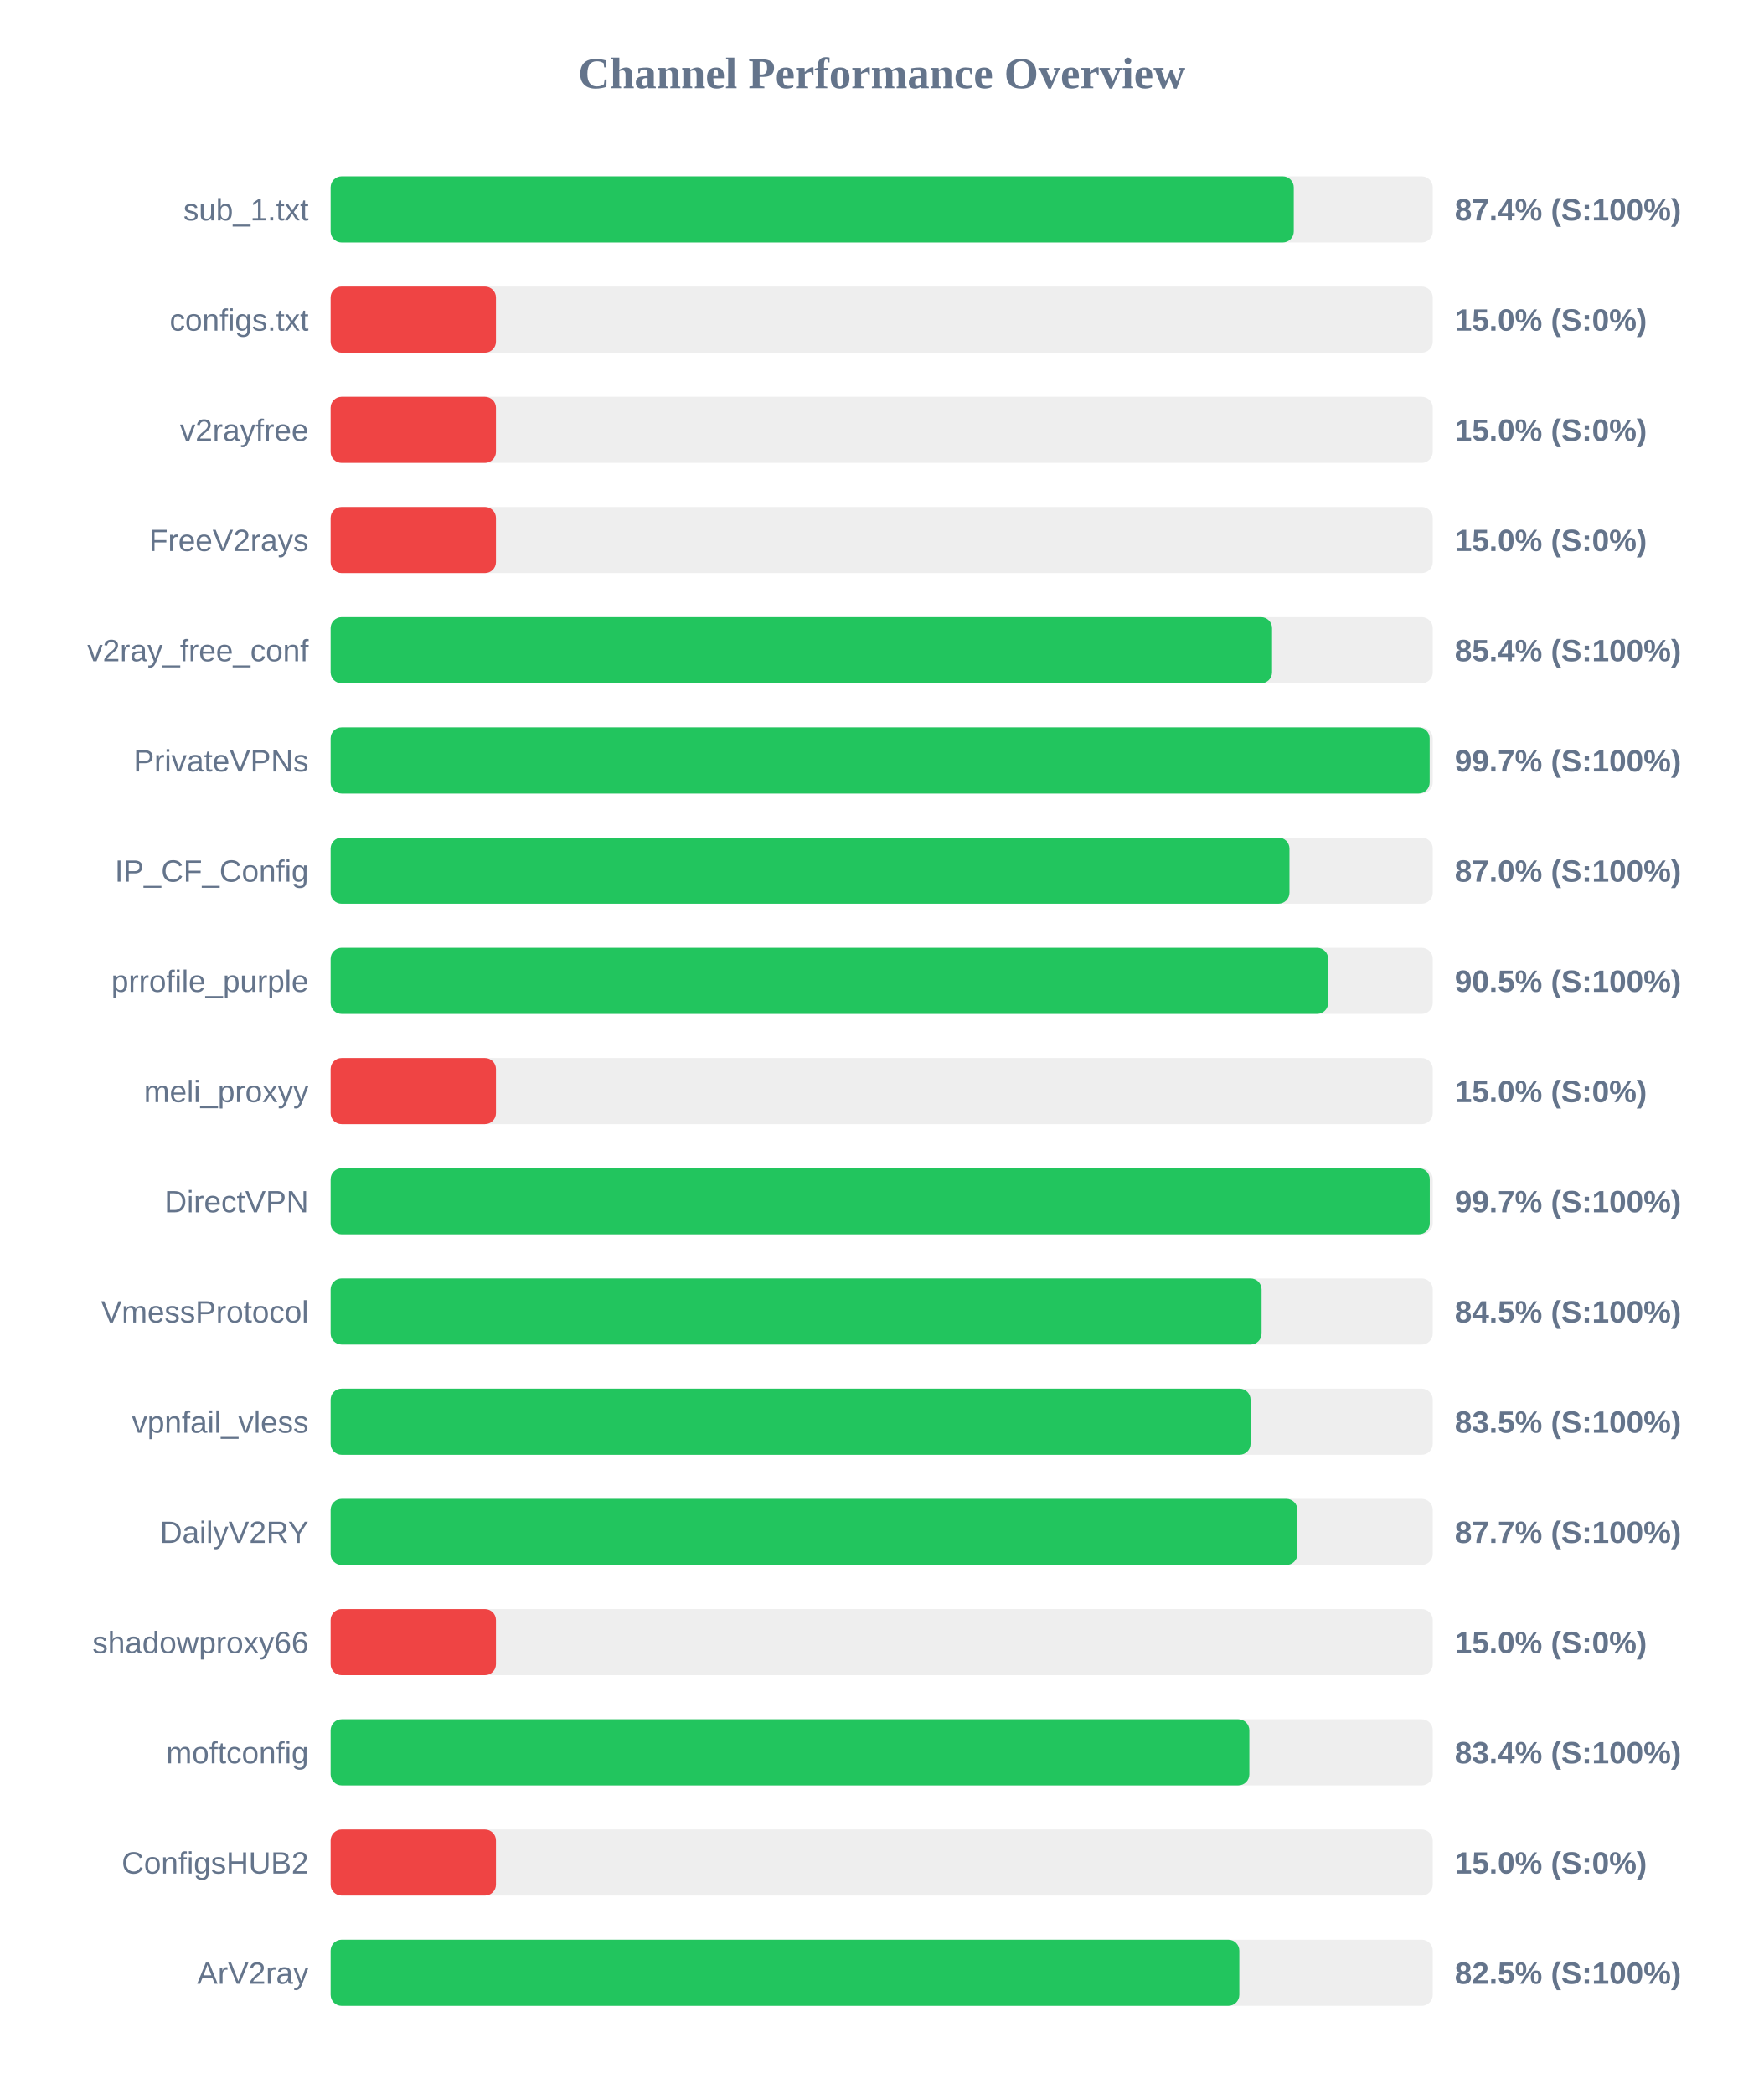
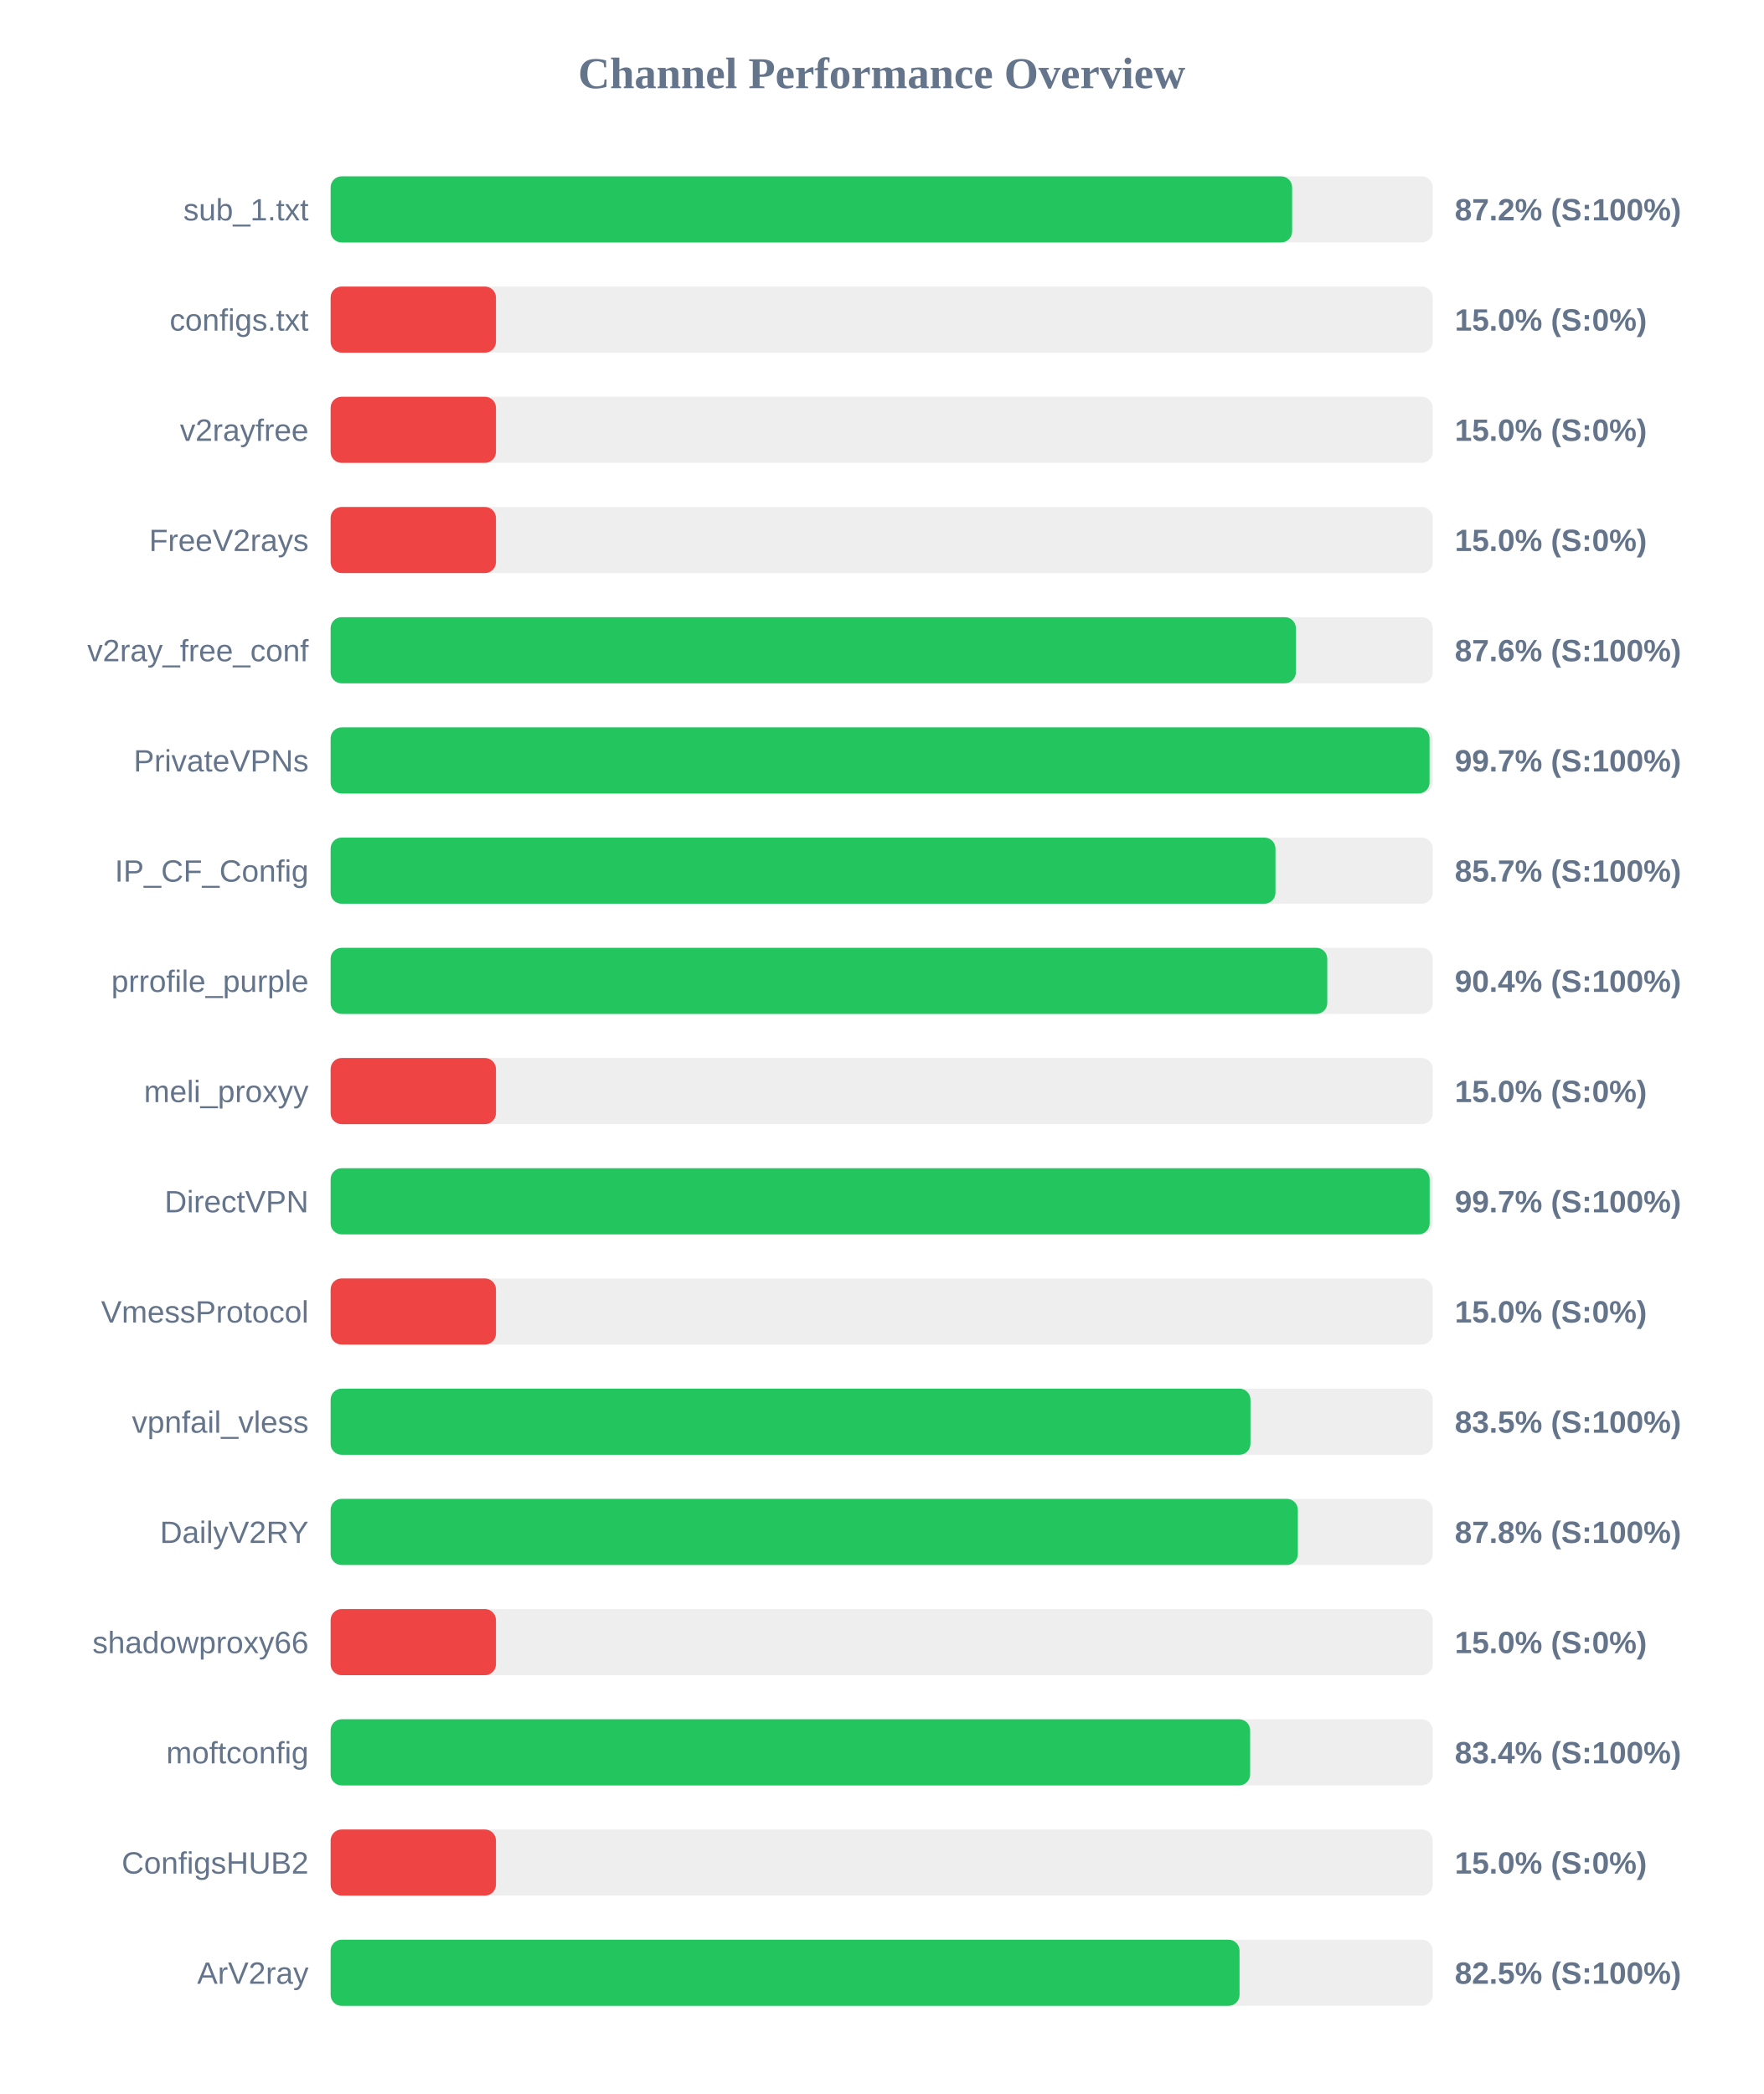
<svg xmlns="http://www.w3.org/2000/svg" width="800" height="950" version="1.1">
  <style>
        .row { font: 14px Arial; fill: #64748b; }
        .score { font: bold 14px Arial; fill: #64748b; }
    </style>
  <text x="400" y="40" text-anchor="middle" font-size="20px" font-weight="bold" fill="#64748b">Channel Performance Overview</text>
  <rect x="150" y="80" width="500" height="30" fill="#eee" rx="5" />
-   <rect x="150" y="80" width="436.95" height="30" fill="#22c55e" rx="5" />
+   <rect x="150" y="80" width="436.2" height="30" fill="#22c55e" rx="5" />
  <text x="140" y="100" text-anchor="end" class="row">sub_1.txt</text>
-   <text x="660" y="100" text-anchor="start" class="score">87.4% (S:100%)</text>
+   <text x="660" y="100" text-anchor="start" class="score">87.2% (S:100%)</text>
  <rect x="150" y="130" width="500" height="30" fill="#eee" rx="5" />
  <rect x="150" y="130" width="75.0" height="30" fill="#ef4444" rx="5" />
  <text x="140" y="150" text-anchor="end" class="row">configs.txt</text>
  <text x="660" y="150" text-anchor="start" class="score">15.0% (S:0%)</text>
  <rect x="150" y="180" width="500" height="30" fill="#eee" rx="5" />
  <rect x="150" y="180" width="75.0" height="30" fill="#ef4444" rx="5" />
  <text x="140" y="200" text-anchor="end" class="row">v2rayfree</text>
  <text x="660" y="200" text-anchor="start" class="score">15.0% (S:0%)</text>
  <rect x="150" y="230" width="500" height="30" fill="#eee" rx="5" />
  <rect x="150" y="230" width="75.0" height="30" fill="#ef4444" rx="5" />
  <text x="140" y="250" text-anchor="end" class="row">FreeV2rays</text>
  <text x="660" y="250" text-anchor="start" class="score">15.0% (S:0%)</text>
  <rect x="150" y="280" width="500" height="30" fill="#eee" rx="5" />
-   <rect x="150" y="280" width="427.1" height="30" fill="#22c55e" rx="5" />
+   <rect x="150" y="280" width="437.9" height="30" fill="#22c55e" rx="5" />
  <text x="140" y="300" text-anchor="end" class="row">v2ray_free_conf</text>
-   <text x="660" y="300" text-anchor="start" class="score">85.4% (S:100%)</text>
+   <text x="660" y="300" text-anchor="start" class="score">87.6% (S:100%)</text>
  <rect x="150" y="330" width="500" height="30" fill="#eee" rx="5" />
-   <rect x="150" y="330" width="498.6" height="30" fill="#22c55e" rx="5" />
+   <rect x="150" y="330" width="498.55" height="30" fill="#22c55e" rx="5" />
  <text x="140" y="350" text-anchor="end" class="row">PrivateVPNs</text>
  <text x="660" y="350" text-anchor="start" class="score">99.7% (S:100%)</text>
  <rect x="150" y="380" width="500" height="30" fill="#eee" rx="5" />
-   <rect x="150" y="380" width="435.0" height="30" fill="#22c55e" rx="5" />
+   <rect x="150" y="380" width="428.65" height="30" fill="#22c55e" rx="5" />
  <text x="140" y="400" text-anchor="end" class="row">IP_CF_Config</text>
-   <text x="660" y="400" text-anchor="start" class="score">87.0% (S:100%)</text>
+   <text x="660" y="400" text-anchor="start" class="score">85.7% (S:100%)</text>
  <rect x="150" y="430" width="500" height="30" fill="#eee" rx="5" />
-   <rect x="150" y="430" width="452.55" height="30" fill="#22c55e" rx="5" />
+   <rect x="150" y="430" width="452.15" height="30" fill="#22c55e" rx="5" />
  <text x="140" y="450" text-anchor="end" class="row">prrofile_purple</text>
-   <text x="660" y="450" text-anchor="start" class="score">90.5% (S:100%)</text>
+   <text x="660" y="450" text-anchor="start" class="score">90.4% (S:100%)</text>
  <rect x="150" y="480" width="500" height="30" fill="#eee" rx="5" />
  <rect x="150" y="480" width="75.0" height="30" fill="#ef4444" rx="5" />
  <text x="140" y="500" text-anchor="end" class="row">meli_proxyy</text>
  <text x="660" y="500" text-anchor="start" class="score">15.0% (S:0%)</text>
  <rect x="150" y="530" width="500" height="30" fill="#eee" rx="5" />
-   <rect x="150" y="530" width="498.65" height="30" fill="#22c55e" rx="5" />
+   <rect x="150" y="530" width="498.6" height="30" fill="#22c55e" rx="5" />
  <text x="140" y="550" text-anchor="end" class="row">DirectVPN</text>
  <text x="660" y="550" text-anchor="start" class="score">99.7% (S:100%)</text>
  <rect x="150" y="580" width="500" height="30" fill="#eee" rx="5" />
-   <rect x="150" y="580" width="422.35" height="30" fill="#22c55e" rx="5" />
+   <rect x="150" y="580" width="75.0" height="30" fill="#ef4444" rx="5" />
  <text x="140" y="600" text-anchor="end" class="row">VmessProtocol</text>
-   <text x="660" y="600" text-anchor="start" class="score">84.5% (S:100%)</text>
+   <text x="660" y="600" text-anchor="start" class="score">15.0% (S:0%)</text>
  <rect x="150" y="630" width="500" height="30" fill="#eee" rx="5" />
-   <rect x="150" y="630" width="417.35" height="30" fill="#22c55e" rx="5" />
+   <rect x="150" y="630" width="417.3" height="30" fill="#22c55e" rx="5" />
  <text x="140" y="650" text-anchor="end" class="row">vpnfail_vless</text>
  <text x="660" y="650" text-anchor="start" class="score">83.5% (S:100%)</text>
  <rect x="150" y="680" width="500" height="30" fill="#eee" rx="5" />
-   <rect x="150" y="680" width="438.6" height="30" fill="#22c55e" rx="5" />
+   <rect x="150" y="680" width="438.8" height="30" fill="#22c55e" rx="5" />
  <text x="140" y="700" text-anchor="end" class="row">DailyV2RY</text>
-   <text x="660" y="700" text-anchor="start" class="score">87.7% (S:100%)</text>
+   <text x="660" y="700" text-anchor="start" class="score">87.8% (S:100%)</text>
  <rect x="150" y="730" width="500" height="30" fill="#eee" rx="5" />
  <rect x="150" y="730" width="75.0" height="30" fill="#ef4444" rx="5" />
  <text x="140" y="750" text-anchor="end" class="row">shadowproxy66</text>
  <text x="660" y="750" text-anchor="start" class="score">15.0% (S:0%)</text>
  <rect x="150" y="780" width="500" height="30" fill="#eee" rx="5" />
-   <rect x="150" y="780" width="416.8" height="30" fill="#22c55e" rx="5" />
+   <rect x="150" y="780" width="417.15" height="30" fill="#22c55e" rx="5" />
  <text x="140" y="800" text-anchor="end" class="row">moftconfig</text>
  <text x="660" y="800" text-anchor="start" class="score">83.4% (S:100%)</text>
  <rect x="150" y="830" width="500" height="30" fill="#eee" rx="5" />
  <rect x="150" y="830" width="75.0" height="30" fill="#ef4444" rx="5" />
  <text x="140" y="850" text-anchor="end" class="row">ConfigsHUB2</text>
  <text x="660" y="850" text-anchor="start" class="score">15.0% (S:0%)</text>
  <rect x="150" y="880" width="500" height="30" fill="#eee" rx="5" />
-   <rect x="150" y="880" width="412.25" height="30" fill="#22c55e" rx="5" />
+   <rect x="150" y="880" width="412.35" height="30" fill="#22c55e" rx="5" />
  <text x="140" y="900" text-anchor="end" class="row">ArV2ray</text>
  <text x="660" y="900" text-anchor="start" class="score">82.5% (S:100%)</text>
</svg>
